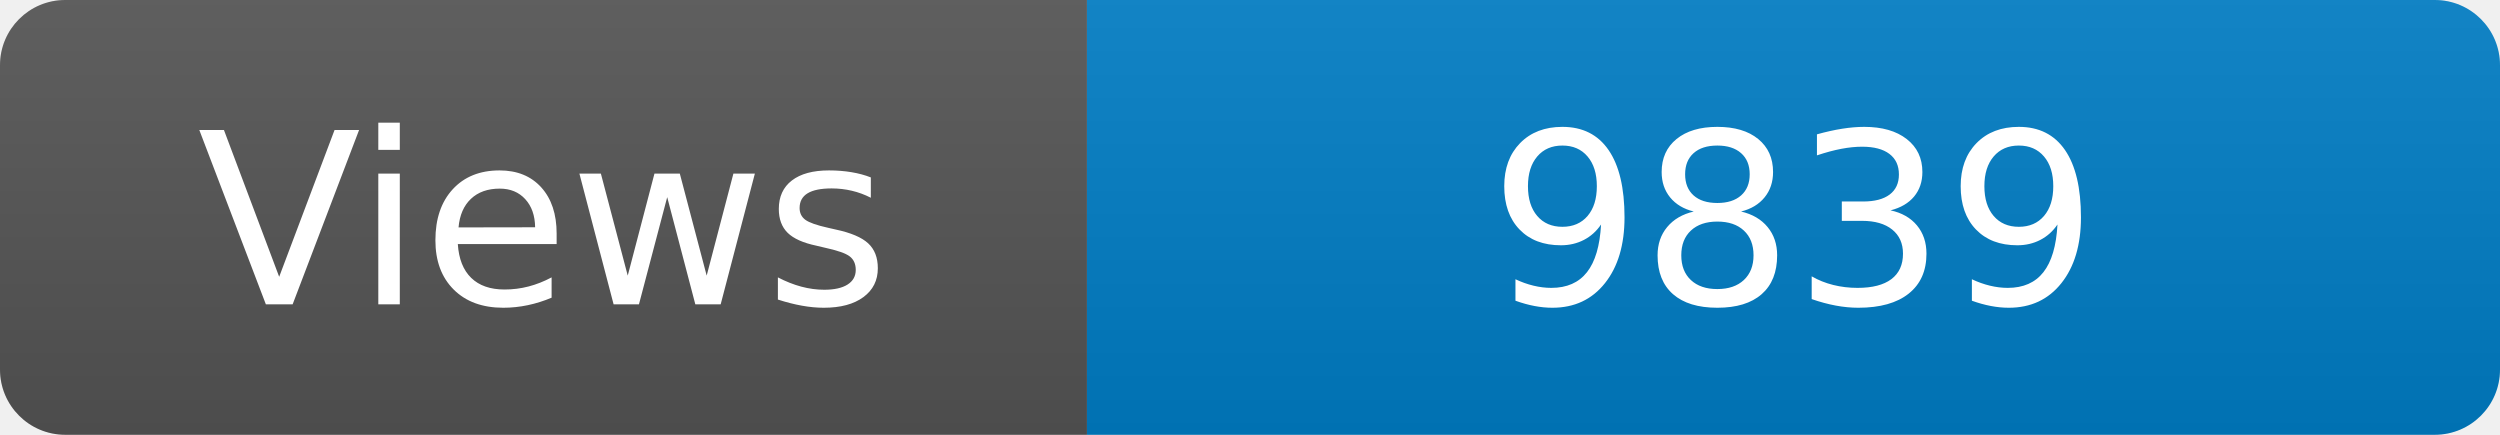
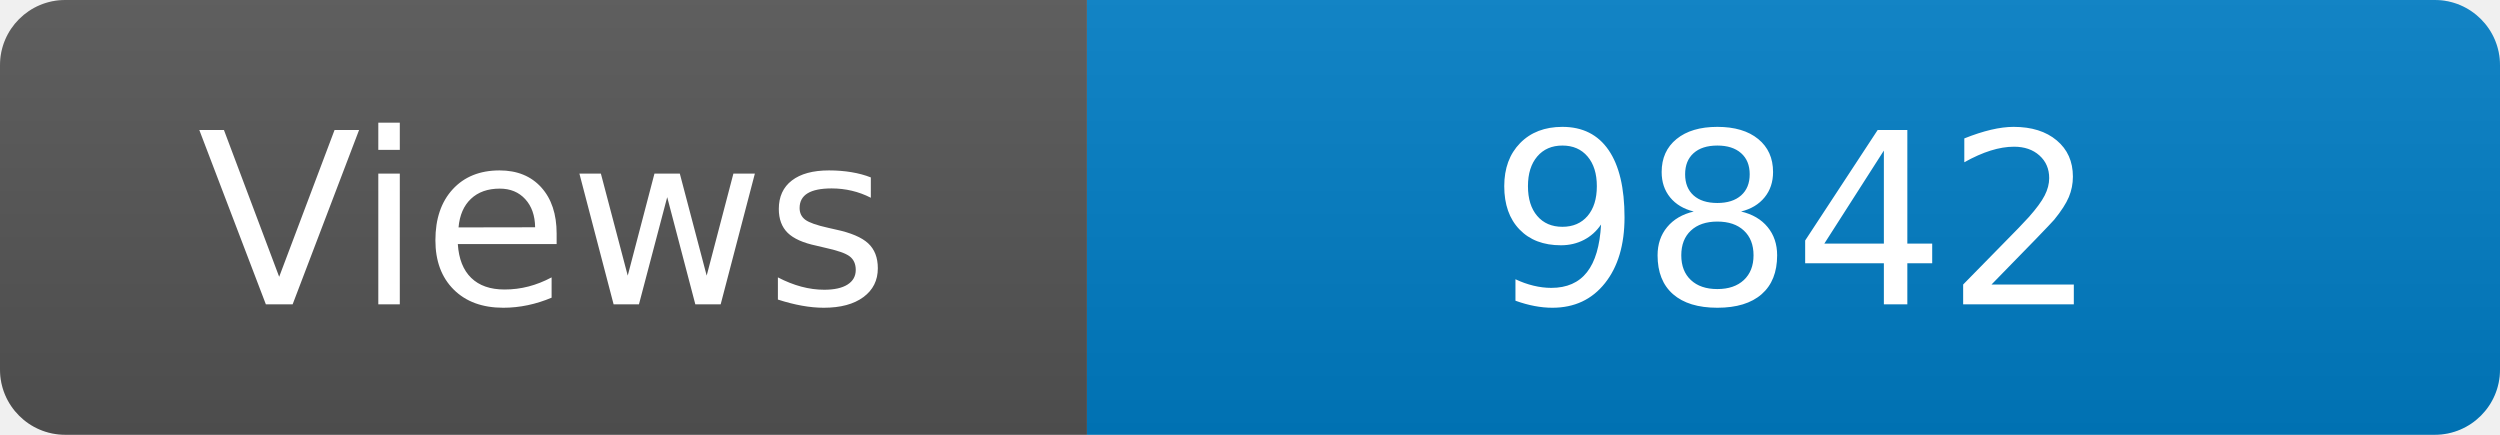
<svg xmlns="http://www.w3.org/2000/svg" width="115" height="20" role="img" aria-label="Maintained?: yes">
  <linearGradient id="s" x2="0" y2="100%">
    <stop offset="0" stop-color="#bbb" stop-opacity=".1" />
    <stop offset="1" stop-opacity=".1" />
  </linearGradient>
  <clipPath id="r">
    <rect width="115" height="20" rx="3" fill="#fff" />
  </clipPath>
  <g clip-path="url(#r)">
    <rect width="50" height="20" fill="#555" />
    <rect x="50" width="160" height="20" fill="#007ec6" />
    <rect width="115" height="20" fill="url(#s)" />
  </g>
  <g fill="#fff" text-anchor="middle" font-family="Verdana,Geneva,DejaVu Sans,sans-serif" font-size="110">
    <text x="250" y="140" transform="scale(.1)" fill="#fff">Views</text>
-     <text x="825" y="140" transform="scale(.1)" fill="#fff">9839</text>
+     <text x="825" y="140" transform="scale(.1)" fill="#fff">9842</text>
  </g>
</svg>
